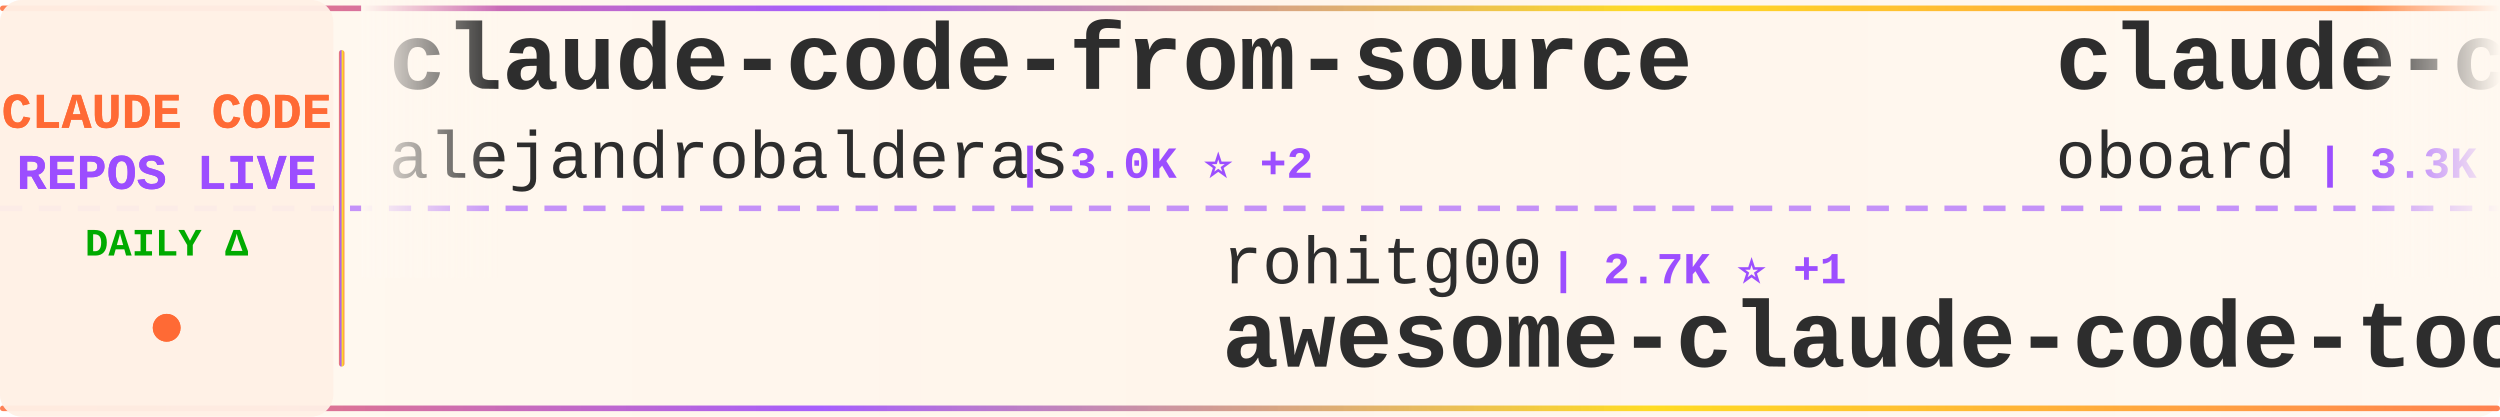
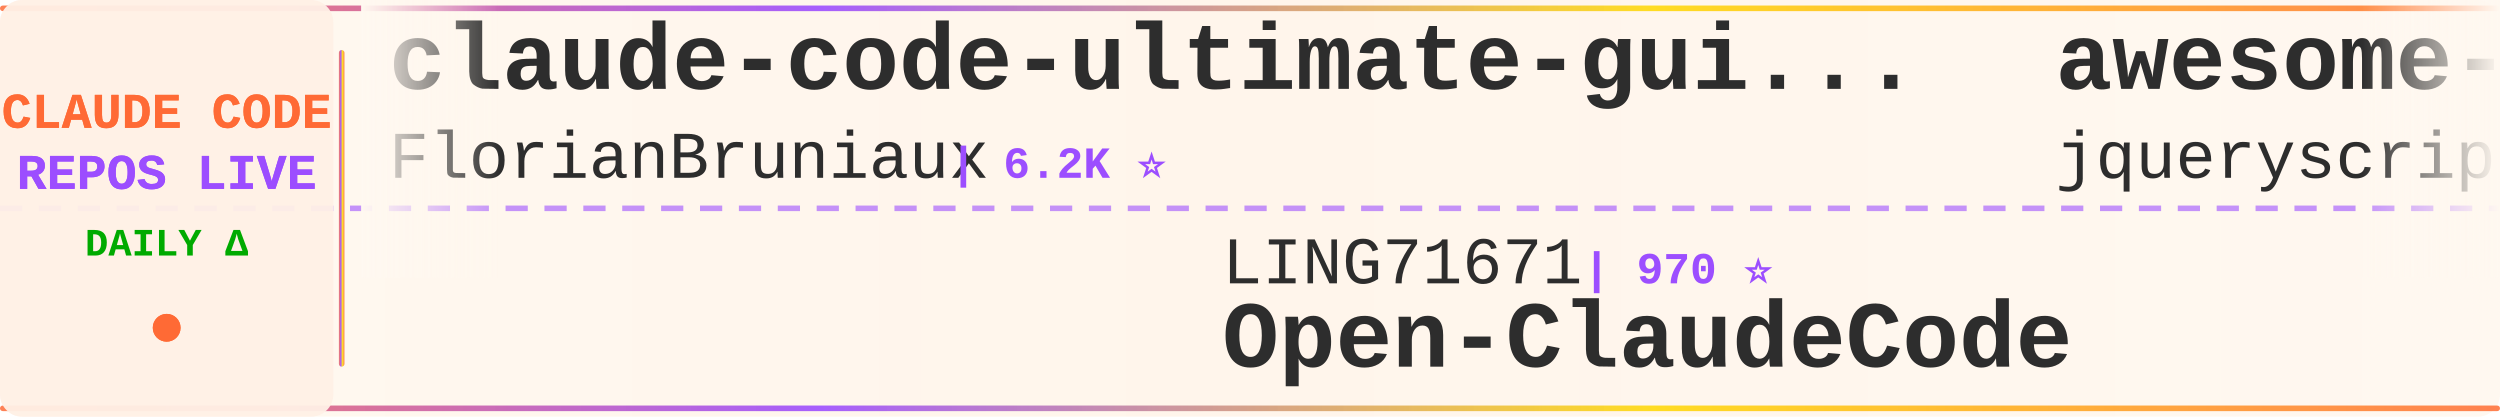
<svg xmlns="http://www.w3.org/2000/svg" width="900" height="150">
  <defs>
    <linearGradient id="tickerBg" x1="0%" y1="0%" x2="100%" y2="0%">
      <stop offset="0%" style="stop-color:#fff8f0;stop-opacity:0.98" />
      <stop offset="50%" style="stop-color:#fff5eb;stop-opacity:1" />
      <stop offset="100%" style="stop-color:#fff8f0;stop-opacity:0.98" />
    </linearGradient>
    <linearGradient id="borderGrad" x1="0%" y1="0%" x2="100%" y2="0%">
      <stop offset="0%" style="stop-color:#FF6B35;stop-opacity:0.85">
        <animate attributeName="stop-opacity" values="0.85;1;0.85" dur="2s" repeatCount="indefinite" />
      </stop>
      <stop offset="33%" style="stop-color:#9C4EFF;stop-opacity:0.9">
        <animate attributeName="stop-opacity" values="0.9;1;0.9" dur="2.2s" repeatCount="indefinite" />
      </stop>
      <stop offset="66%" style="stop-color:#FFD700;stop-opacity:0.85">
        <animate attributeName="stop-opacity" values="0.85;1;0.85" dur="1.8s" repeatCount="indefinite" />
      </stop>
      <stop offset="100%" style="stop-color:#FF6B35;stop-opacity:0.85">
        <animate attributeName="stop-opacity" values="0.85;1;0.85" dur="2s" repeatCount="indefinite" />
      </stop>
    </linearGradient>
    <filter id="textGlow">
      <feGaussianBlur stdDeviation="0.15" result="coloredBlur" />
      <feMerge>
        <feMergeNode in="coloredBlur" />
        <feMergeNode in="SourceGraphic" />
      </feMerge>
    </filter>
    <filter id="metricGlow">
      <feGaussianBlur stdDeviation="0.2" result="coloredBlur" />
      <feMerge>
        <feMergeNode in="coloredBlur" />
        <feMergeNode in="SourceGraphic" />
      </feMerge>
    </filter>
    <linearGradient id="leftFade" x1="0%" y1="0%" x2="100%" y2="0%">
      <stop offset="0%" style="stop-color:#fff8f0;stop-opacity:1" />
      <stop offset="100%" style="stop-color:#fff8f0;stop-opacity:0" />
    </linearGradient>
    <linearGradient id="rightFade" x1="0%" y1="0%" x2="100%" y2="0%">
      <stop offset="0%" style="stop-color:#fff8f0;stop-opacity:0" />
      <stop offset="100%" style="stop-color:#fff8f0;stop-opacity:1" />
    </linearGradient>
  </defs>
  <rect width="900" height="150" fill="url(#tickerBg)" rx="8" />
  <rect x="0" y="2" width="900" height="2" fill="url(#borderGrad)" rx="1" />
  <rect x="0" y="146" width="900" height="2" fill="url(#borderGrad)" rx="1" />
  <line x1="0" y1="75" x2="900" y2="75" stroke="#9C4EFF" stroke-width="2" stroke-dasharray="8 6" opacity="0.6" />
  <rect x="0" y="0" width="120" height="150" fill="#fff0e6" opacity="0.95" rx="8" />
  <text x="60" y="46" font-family="'Courier New', monospace" font-size="18" font-weight="bold" fill="#FF6B35" text-anchor="middle" filter="url(#textGlow)">
    CLAUDE CODE
  </text>
  <text x="60" y="68" font-family="'Courier New', monospace" font-size="18" font-weight="bold" fill="#9C4EFF" text-anchor="middle" filter="url(#textGlow)">
    REPOS LIVE
  </text>
  <text x="60" y="92" font-family="'Courier New', monospace" font-size="14" font-weight="bold" fill="#00aa00" text-anchor="middle">
    DAILY Δ
  </text>
  <circle cx="60" cy="118" r="5" fill="#FF6B35" filter="url(#metricGlow)">
    <animate attributeName="r" values="4;6;4" dur="1.5s" repeatCount="indefinite" />
    <animate attributeName="opacity" values="0.6;1;0.6" dur="1.5s" repeatCount="indefinite" />
  </circle>
  <rect x="122" y="18" width="2" height="114" fill="url(#borderGrad)" rx="1" />
  <clipPath id="tickerClip">
    <rect x="130" y="0" width="770" height="150" />
  </clipPath>
  <g clip-path="url(#tickerClip)">
    <g id="tickerItems">
      <animateTransform attributeName="transform" attributeType="XML" type="translate" from="0 0" to="-3000 0" dur="54s" repeatCount="indefinite" />
      <g transform="translate(0, 0)">
-         <text x="140" y="32" font-family="'Courier New', monospace" font-size="34" font-weight="bold" fill="#2d2d2d">claude-code-from-source</text>
-         <text x="140" y="64" font-family="'Courier New', monospace" font-size="24" font-weight="normal" fill="#2d2d2d" opacity="1.0">alejandrobalderas</text>
-         <text x="366" y="64" font-family="'Courier New', monospace" font-size="16" font-weight="bold" fill="#9C4EFF"> | 3.0K ⭐ +2</text>
+         <text x="140" y="32" font-family="'Courier New', monospace" font-size="34" font-weight="bold" fill="#2d2d2d">claude-code-ultimate-gui...</text>
+         <text x="140" y="64" font-family="'Courier New', monospace" font-size="24" font-weight="normal" fill="#2d2d2d" opacity="1.0">FlorianBruniaux</text>
+         <text x="342" y="64" font-family="'Courier New', monospace" font-size="16" font-weight="bold" fill="#9C4EFF"> | 6.2K ⭐</text>
      </g>
      <g transform="translate(300, 0)">
-         <text x="140" y="102" font-family="'Courier New', monospace" font-size="24" font-weight="normal" fill="#2d2d2d" opacity="1.0">rohitg00</text>
-         <text x="258" y="102" font-family="'Courier New', monospace" font-size="16" font-weight="bold" fill="#9C4EFF"> | 2.7K ⭐ +1</text>
-         <text x="140" y="132" font-family="'Courier New', monospace" font-size="34" font-weight="bold" fill="#2d2d2d">awesome-claude-code-tool...</text>
+         <text x="140" y="102" font-family="'Courier New', monospace" font-size="24" font-weight="normal" fill="#2d2d2d" opacity="1.0">LING71671</text>
+         <text x="270" y="102" font-family="'Courier New', monospace" font-size="16" font-weight="bold" fill="#9C4EFF"> | 970 ⭐</text>
+         <text x="140" y="132" font-family="'Courier New', monospace" font-size="34" font-weight="bold" fill="#2d2d2d">Open-ClaudeCode</text>
      </g>
      <g transform="translate(600, 0)">
-         <text x="140" y="32" font-family="'Courier New', monospace" font-size="34" font-weight="bold" fill="#2d2d2d">claude-code-rev</text>
-         <text x="140" y="64" font-family="'Courier New', monospace" font-size="24" font-weight="normal" fill="#2d2d2d" opacity="1.0">oboard</text>
-         <text x="234" y="64" font-family="'Courier New', monospace" font-size="16" font-weight="bold" fill="#9C4EFF"> | 3.3K ⭐</text>
+         <text x="140" y="32" font-family="'Courier New', monospace" font-size="34" font-weight="bold" fill="#2d2d2d">awesome-claude-code</text>
+         <text x="140" y="64" font-family="'Courier New', monospace" font-size="24" font-weight="normal" fill="#2d2d2d" opacity="1.0">jqueryscript</text>
+         <text x="306" y="64" font-family="'Courier New', monospace" font-size="16" font-weight="bold" fill="#9C4EFF"> | 532 ⭐</text>
      </g>
      <g transform="translate(900, 0)">
-         <text x="140" y="102" font-family="'Courier New', monospace" font-size="24" font-weight="normal" fill="#2d2d2d" opacity="1.0">SeemSeam</text>
-         <text x="258" y="102" font-family="'Courier New', monospace" font-size="16" font-weight="bold" fill="#9C4EFF"> | 3.6K ⭐</text>
-         <text x="140" y="132" font-family="'Courier New', monospace" font-size="34" font-weight="bold" fill="#2d2d2d">claude_codex_bridge</text>
+         <text x="140" y="102" font-family="'Courier New', monospace" font-size="24" font-weight="normal" fill="#2d2d2d" opacity="1.0">Donchitos</text>
+         <text x="270" y="102" font-family="'Courier New', monospace" font-size="16" font-weight="bold" fill="#9C4EFF"> | 26.9K ⭐ +20</text>
+         <text x="140" y="132" font-family="'Courier New', monospace" font-size="34" font-weight="bold" fill="#2d2d2d">Claude-Code-Game-Studios</text>
      </g>
      <g transform="translate(1200, 0)">
-         <text x="140" y="32" font-family="'Courier New', monospace" font-size="34" font-weight="bold" fill="#2d2d2d">Claude-Code-Usage-Monito...</text>
-         <text x="140" y="64" font-family="'Courier New', monospace" font-size="24" font-weight="normal" fill="#2d2d2d" opacity="1.0">Maciek-roboblog</text>
-         <text x="342" y="64" font-family="'Courier New', monospace" font-size="16" font-weight="bold" fill="#9C4EFF"> | 8.7K ⭐</text>
+         <text x="140" y="32" font-family="'Courier New', monospace" font-size="34" font-weight="bold" fill="#2d2d2d">claude-code-base-action</text>
+         <text x="140" y="64" font-family="'Courier New', monospace" font-size="24" font-weight="normal" fill="#2d2d2d" opacity="1.0">anthropics</text>
+         <text x="282" y="64" font-family="'Courier New', monospace" font-size="16" font-weight="bold" fill="#9C4EFF"> | 1.0K ⭐</text>
      </g>
      <g transform="translate(1500, 0)">
-         <text x="140" y="102" font-family="'Courier New', monospace" font-size="24" font-weight="normal" fill="#2d2d2d" opacity="1.0">overwirehq</text>
-         <text x="282" y="102" font-family="'Courier New', monospace" font-size="16" font-weight="bold" fill="#9C4EFF"> | 2.8K ⭐</text>
-         <text x="140" y="132" font-family="'Courier New', monospace" font-size="34" font-weight="bold" fill="#2d2d2d">claude-code-telegram</text>
+         <text x="140" y="102" font-family="'Courier New', monospace" font-size="24" font-weight="normal" fill="#2d2d2d" opacity="1.0">hangsman</text>
+         <text x="258" y="102" font-family="'Courier New', monospace" font-size="16" font-weight="bold" fill="#9C4EFF"> | 798 ⭐</text>
+         <text x="140" y="132" font-family="'Courier New', monospace" font-size="34" font-weight="bold" fill="#2d2d2d">claude-code-source</text>
      </g>
      <g transform="translate(1800, 0)">
-         <text x="140" y="32" font-family="'Courier New', monospace" font-size="34" font-weight="bold" fill="#2d2d2d">everything-claude-code-z...</text>
-         <text x="140" y="64" font-family="'Courier New', monospace" font-size="24" font-weight="normal" fill="#2d2d2d" opacity="1.0">xu-xiang</text>
-         <text x="258" y="64" font-family="'Courier New', monospace" font-size="16" font-weight="bold" fill="#9C4EFF"> | 2.0K ⭐ +1</text>
+         <text x="140" y="32" font-family="'Courier New', monospace" font-size="34" font-weight="bold" fill="#2d2d2d">awesome-claude-code-tool...</text>
+         <text x="140" y="64" font-family="'Courier New', monospace" font-size="24" font-weight="normal" fill="#2d2d2d" opacity="1.0">rohitg00</text>
+         <text x="258" y="64" font-family="'Courier New', monospace" font-size="16" font-weight="bold" fill="#9C4EFF"> | 2.7K ⭐</text>
      </g>
      <g transform="translate(2100, 0)">
-         <text x="140" y="102" font-family="'Courier New', monospace" font-size="24" font-weight="normal" fill="#2d2d2d" opacity="1.0">Windy3f3f3f3f</text>
-         <text x="318" y="102" font-family="'Courier New', monospace" font-size="16" font-weight="bold" fill="#9C4EFF"> | 3.8K ⭐</text>
-         <text x="140" y="132" font-family="'Courier New', monospace" font-size="34" font-weight="bold" fill="#2d2d2d">how-claude-code-works</text>
+         <text x="140" y="102" font-family="'Courier New', monospace" font-size="24" font-weight="normal" fill="#2d2d2d" opacity="1.0">huangserva</text>
+         <text x="282" y="102" font-family="'Courier New', monospace" font-size="16" font-weight="bold" fill="#9C4EFF"> | 629 ⭐</text>
+         <text x="140" y="132" font-family="'Courier New', monospace" font-size="34" font-weight="bold" fill="#2d2d2d">claude-code-cli</text>
      </g>
      <g transform="translate(2400, 0)">
-         <text x="140" y="32" font-family="'Courier New', monospace" font-size="34" font-weight="bold" fill="#2d2d2d">everything-claude-code</text>
-         <text x="140" y="64" font-family="'Courier New', monospace" font-size="24" font-weight="normal" fill="#2d2d2d" opacity="1.0">WorldFlowAI</text>
-         <text x="294" y="64" font-family="'Courier New', monospace" font-size="16" font-weight="bold" fill="#9C4EFF"> | 5.1K ⭐ +16</text>
+         <text x="140" y="32" font-family="'Courier New', monospace" font-size="34" font-weight="bold" fill="#2d2d2d">claude-code-settings</text>
+         <text x="140" y="64" font-family="'Courier New', monospace" font-size="24" font-weight="normal" fill="#2d2d2d" opacity="1.0">feiskyer</text>
+         <text x="258" y="64" font-family="'Courier New', monospace" font-size="16" font-weight="bold" fill="#9C4EFF"> | 1.7K ⭐</text>
      </g>
      <g transform="translate(2700, 0)">
-         <text x="140" y="102" font-family="'Courier New', monospace" font-size="24" font-weight="normal" fill="#2d2d2d" opacity="1.0">pengchengneo</text>
-         <text x="306" y="102" font-family="'Courier New', monospace" font-size="16" font-weight="bold" fill="#9C4EFF"> | 1.8K ⭐</text>
-         <text x="140" y="132" font-family="'Courier New', monospace" font-size="34" font-weight="bold" fill="#2d2d2d">Claude-Code</text>
+         <text x="140" y="102" font-family="'Courier New', monospace" font-size="24" font-weight="normal" fill="#2d2d2d" opacity="1.0">AprilNEA</text>
+         <text x="258" y="102" font-family="'Courier New', monospace" font-size="16" font-weight="bold" fill="#9C4EFF"> | 394 ⭐</text>
+         <text x="140" y="132" font-family="'Courier New', monospace" font-size="34" font-weight="bold" fill="#2d2d2d">claude-code-source</text>
      </g>
      <g transform="translate(3000, 0)">
-         <text x="140" y="32" font-family="'Courier New', monospace" font-size="34" font-weight="bold" fill="#2d2d2d">claude-code-from-source</text>
-         <text x="140" y="64" font-family="'Courier New', monospace" font-size="24" font-weight="normal" fill="#2d2d2d" opacity="1.0">alejandrobalderas</text>
-         <text x="366" y="64" font-family="'Courier New', monospace" font-size="16" font-weight="bold" fill="#9C4EFF"> | 3.0K ⭐ +2</text>
+         <text x="140" y="32" font-family="'Courier New', monospace" font-size="34" font-weight="bold" fill="#2d2d2d">claude-code-ultimate-gui...</text>
+         <text x="140" y="64" font-family="'Courier New', monospace" font-size="24" font-weight="normal" fill="#2d2d2d" opacity="1.0">FlorianBruniaux</text>
+         <text x="342" y="64" font-family="'Courier New', monospace" font-size="16" font-weight="bold" fill="#9C4EFF"> | 6.2K ⭐</text>
      </g>
      <g transform="translate(3300, 0)">
-         <text x="140" y="102" font-family="'Courier New', monospace" font-size="24" font-weight="normal" fill="#2d2d2d" opacity="1.0">rohitg00</text>
-         <text x="258" y="102" font-family="'Courier New', monospace" font-size="16" font-weight="bold" fill="#9C4EFF"> | 2.7K ⭐ +1</text>
-         <text x="140" y="132" font-family="'Courier New', monospace" font-size="34" font-weight="bold" fill="#2d2d2d">awesome-claude-code-tool...</text>
+         <text x="140" y="102" font-family="'Courier New', monospace" font-size="24" font-weight="normal" fill="#2d2d2d" opacity="1.0">LING71671</text>
+         <text x="270" y="102" font-family="'Courier New', monospace" font-size="16" font-weight="bold" fill="#9C4EFF"> | 970 ⭐</text>
+         <text x="140" y="132" font-family="'Courier New', monospace" font-size="34" font-weight="bold" fill="#2d2d2d">Open-ClaudeCode</text>
      </g>
      <g transform="translate(3600, 0)">
-         <text x="140" y="32" font-family="'Courier New', monospace" font-size="34" font-weight="bold" fill="#2d2d2d">claude-code-rev</text>
-         <text x="140" y="64" font-family="'Courier New', monospace" font-size="24" font-weight="normal" fill="#2d2d2d" opacity="1.0">oboard</text>
-         <text x="234" y="64" font-family="'Courier New', monospace" font-size="16" font-weight="bold" fill="#9C4EFF"> | 3.3K ⭐</text>
+         <text x="140" y="32" font-family="'Courier New', monospace" font-size="34" font-weight="bold" fill="#2d2d2d">awesome-claude-code</text>
+         <text x="140" y="64" font-family="'Courier New', monospace" font-size="24" font-weight="normal" fill="#2d2d2d" opacity="1.0">jqueryscript</text>
+         <text x="306" y="64" font-family="'Courier New', monospace" font-size="16" font-weight="bold" fill="#9C4EFF"> | 532 ⭐</text>
      </g>
      <g transform="translate(3900, 0)">
-         <text x="140" y="102" font-family="'Courier New', monospace" font-size="24" font-weight="normal" fill="#2d2d2d" opacity="1.0">SeemSeam</text>
-         <text x="258" y="102" font-family="'Courier New', monospace" font-size="16" font-weight="bold" fill="#9C4EFF"> | 3.6K ⭐</text>
-         <text x="140" y="132" font-family="'Courier New', monospace" font-size="34" font-weight="bold" fill="#2d2d2d">claude_codex_bridge</text>
+         <text x="140" y="102" font-family="'Courier New', monospace" font-size="24" font-weight="normal" fill="#2d2d2d" opacity="1.0">Donchitos</text>
+         <text x="270" y="102" font-family="'Courier New', monospace" font-size="16" font-weight="bold" fill="#9C4EFF"> | 26.9K ⭐ +20</text>
+         <text x="140" y="132" font-family="'Courier New', monospace" font-size="34" font-weight="bold" fill="#2d2d2d">Claude-Code-Game-Studios</text>
      </g>
    </g>
  </g>
  <rect x="130" y="0" width="50" height="100" fill="url(#leftFade)" />
  <rect x="850" y="0" width="50" height="100" fill="url(#rightFade)" />
</svg>
